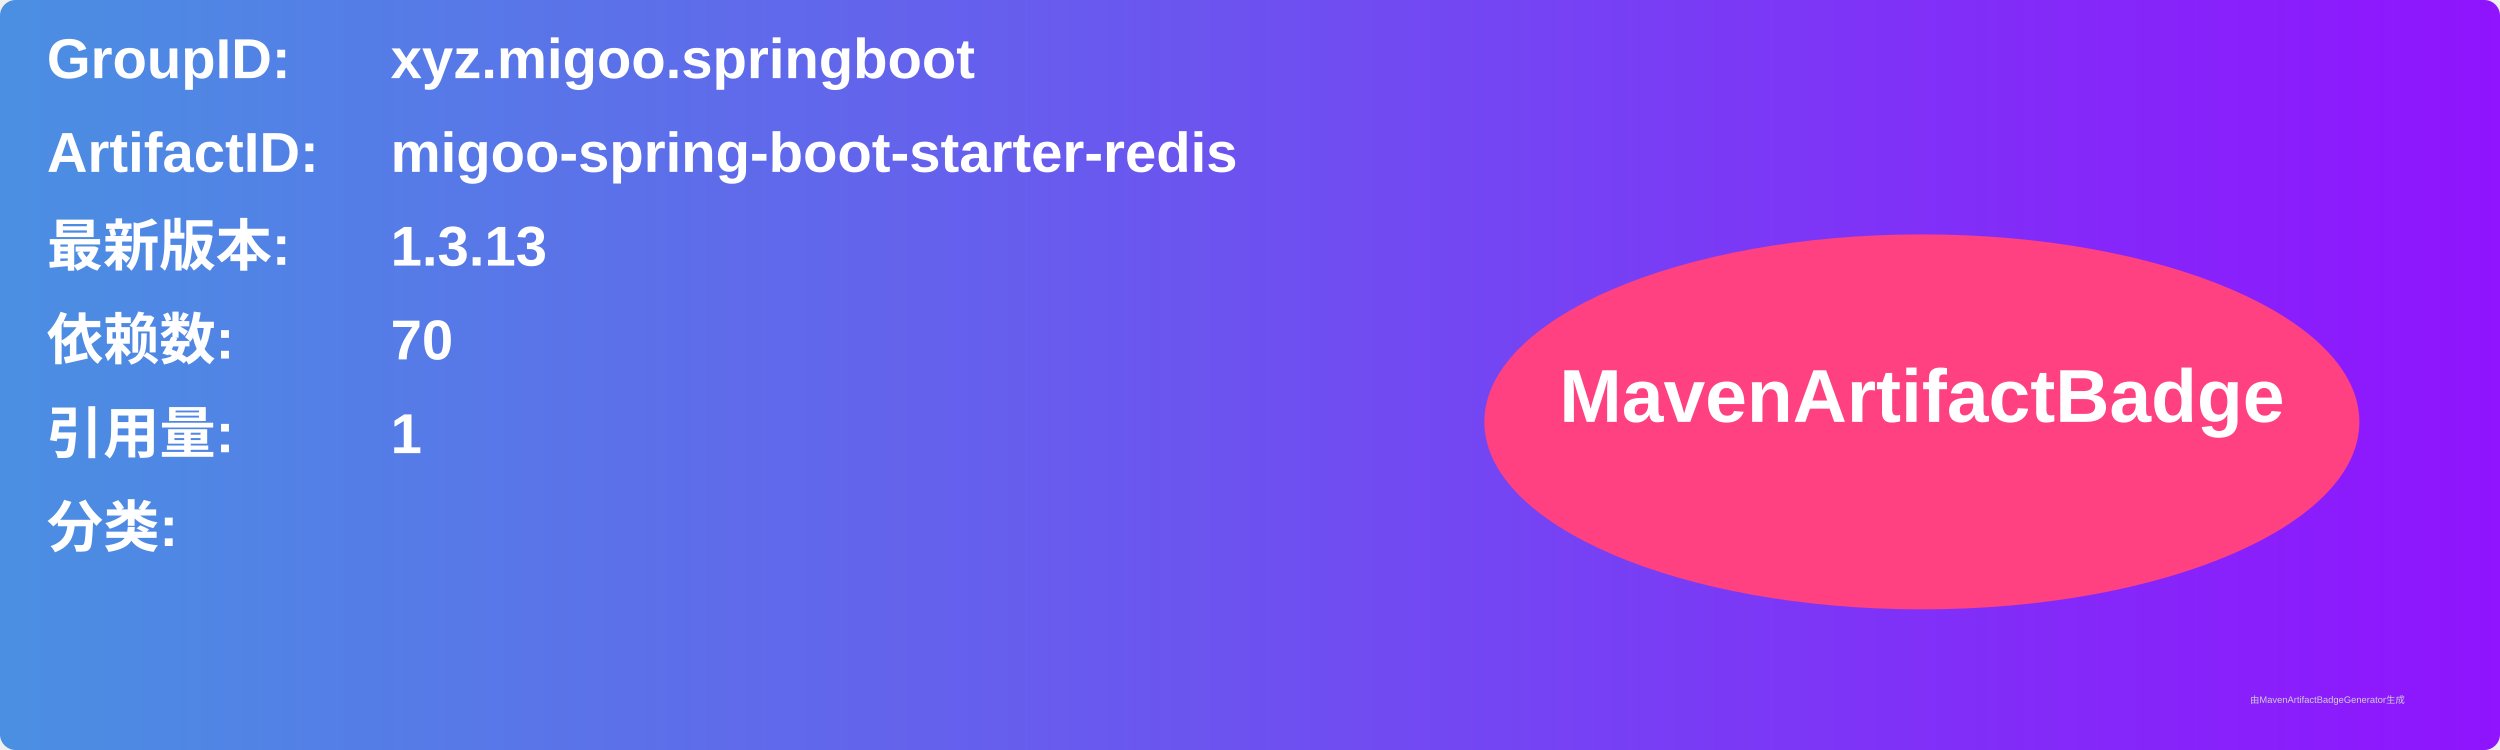
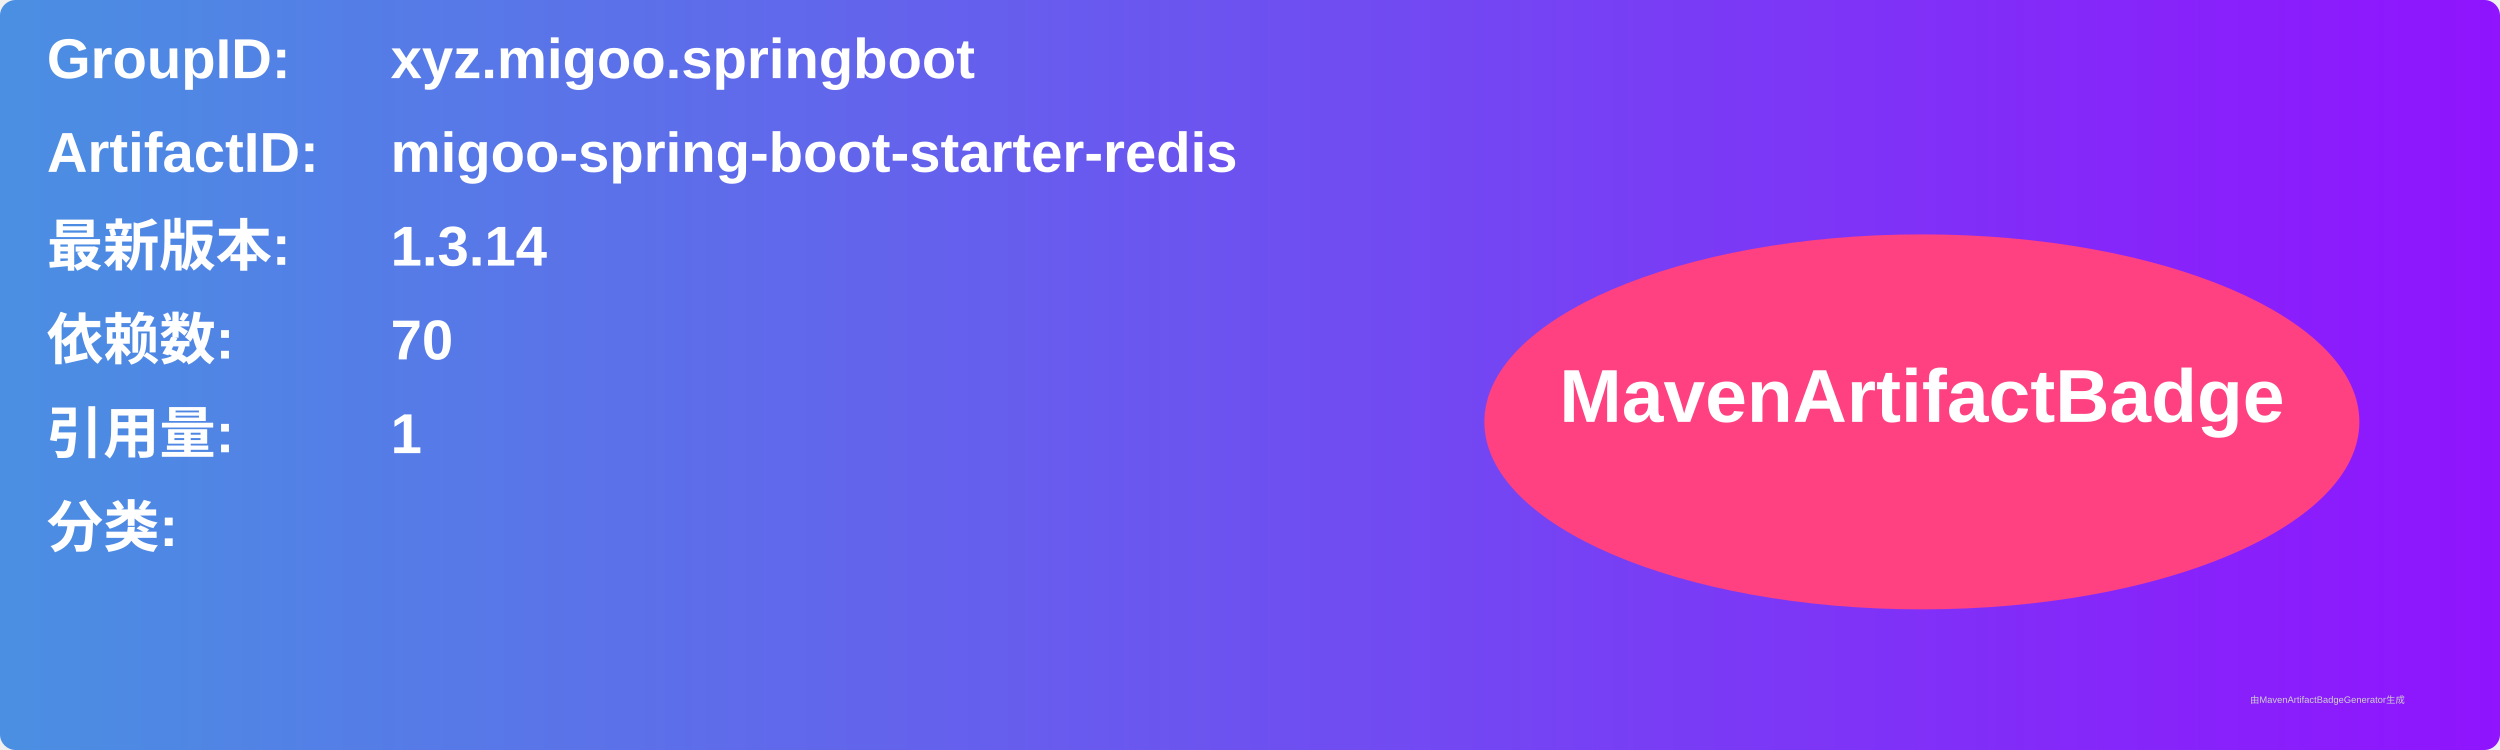
<svg xmlns="http://www.w3.org/2000/svg" width="800" height="240" viewBox="0 0 800 240">
  <linearGradient id="grad" x1="0%" y1="0%" x2="100%" y2="0%">
    <stop offset="0%" stop-color="#4a90e2" />
    <stop offset="100%" stop-color="#9013fe" />
  </linearGradient>
  <rect width="100%" height="100%" rx="5" ry="5" fill="url(#grad)" />
  <g transform="translate(15, 15)">
    <text x="0" y="10" font-family="Arial" font-size="18" fill="white" font-weight="bold" width="260">GroupID:</text>
    <text x="110" y="10" font-family="Arial" font-size="18" fill="white" font-weight="bold" width="460">xyz.migoo.springboot</text>
    <text x="0" y="40" font-family="Arial" font-size="18" fill="white" font-weight="bold" width="260">ArtifactID:</text>
    <text x="110" y="40" font-family="Arial" font-size="18" fill="white" font-weight="bold" width="460">migoo-spring-boot-starter-redis</text>
    <text x="0" y="70" font-family="Arial" font-size="18" fill="white" font-weight="bold">最新版本:</text>
    <text x="110" y="70" font-family="Arial" font-size="18" fill="white" font-weight="bold">
-       <tspan font-weight="bold">1.3.13</tspan>
+       <tspan font-weight="bold">1.3.14</tspan>
    </text>
    <text x="0" y="100" font-family="Arial" font-size="18" fill="white" font-weight="bold">依赖数: </text>
    <text x="110" y="100" font-family="Arial" font-size="18" fill="white">
      <tspan font-weight="bold">70</tspan>
    </text>
    <text x="0" y="130" font-family="Arial" font-size="18" fill="white" font-weight="bold">引用量: </text>
    <text x="110" y="130" font-family="Arial" font-size="18" fill="white">
      <tspan font-weight="bold">1</tspan>
    </text>
    <text x="0" y="160" font-family="Arial" font-size="18" fill="white" font-weight="bold">分类:</text>
    <text x="10" y="190" font-family="Arial" font-size="10" fill="white">
      <tspan font-weight="bold" />
    </text>
    <ellipse cx="600" cy="120" rx="140" ry="60" fill="#ff4081" />
    <text x="600" y="120" text-anchor="middle" font-family="Arial" font-size="24" fill="white" font-weight="bold">MavenArtifactBadge</text>
  </g>
  <text x="720" y="225" font-family="Arial" font-size="3" fill="#d0d0d0">由MavenArtifactBadgeGenerator生成</text>
</svg>
